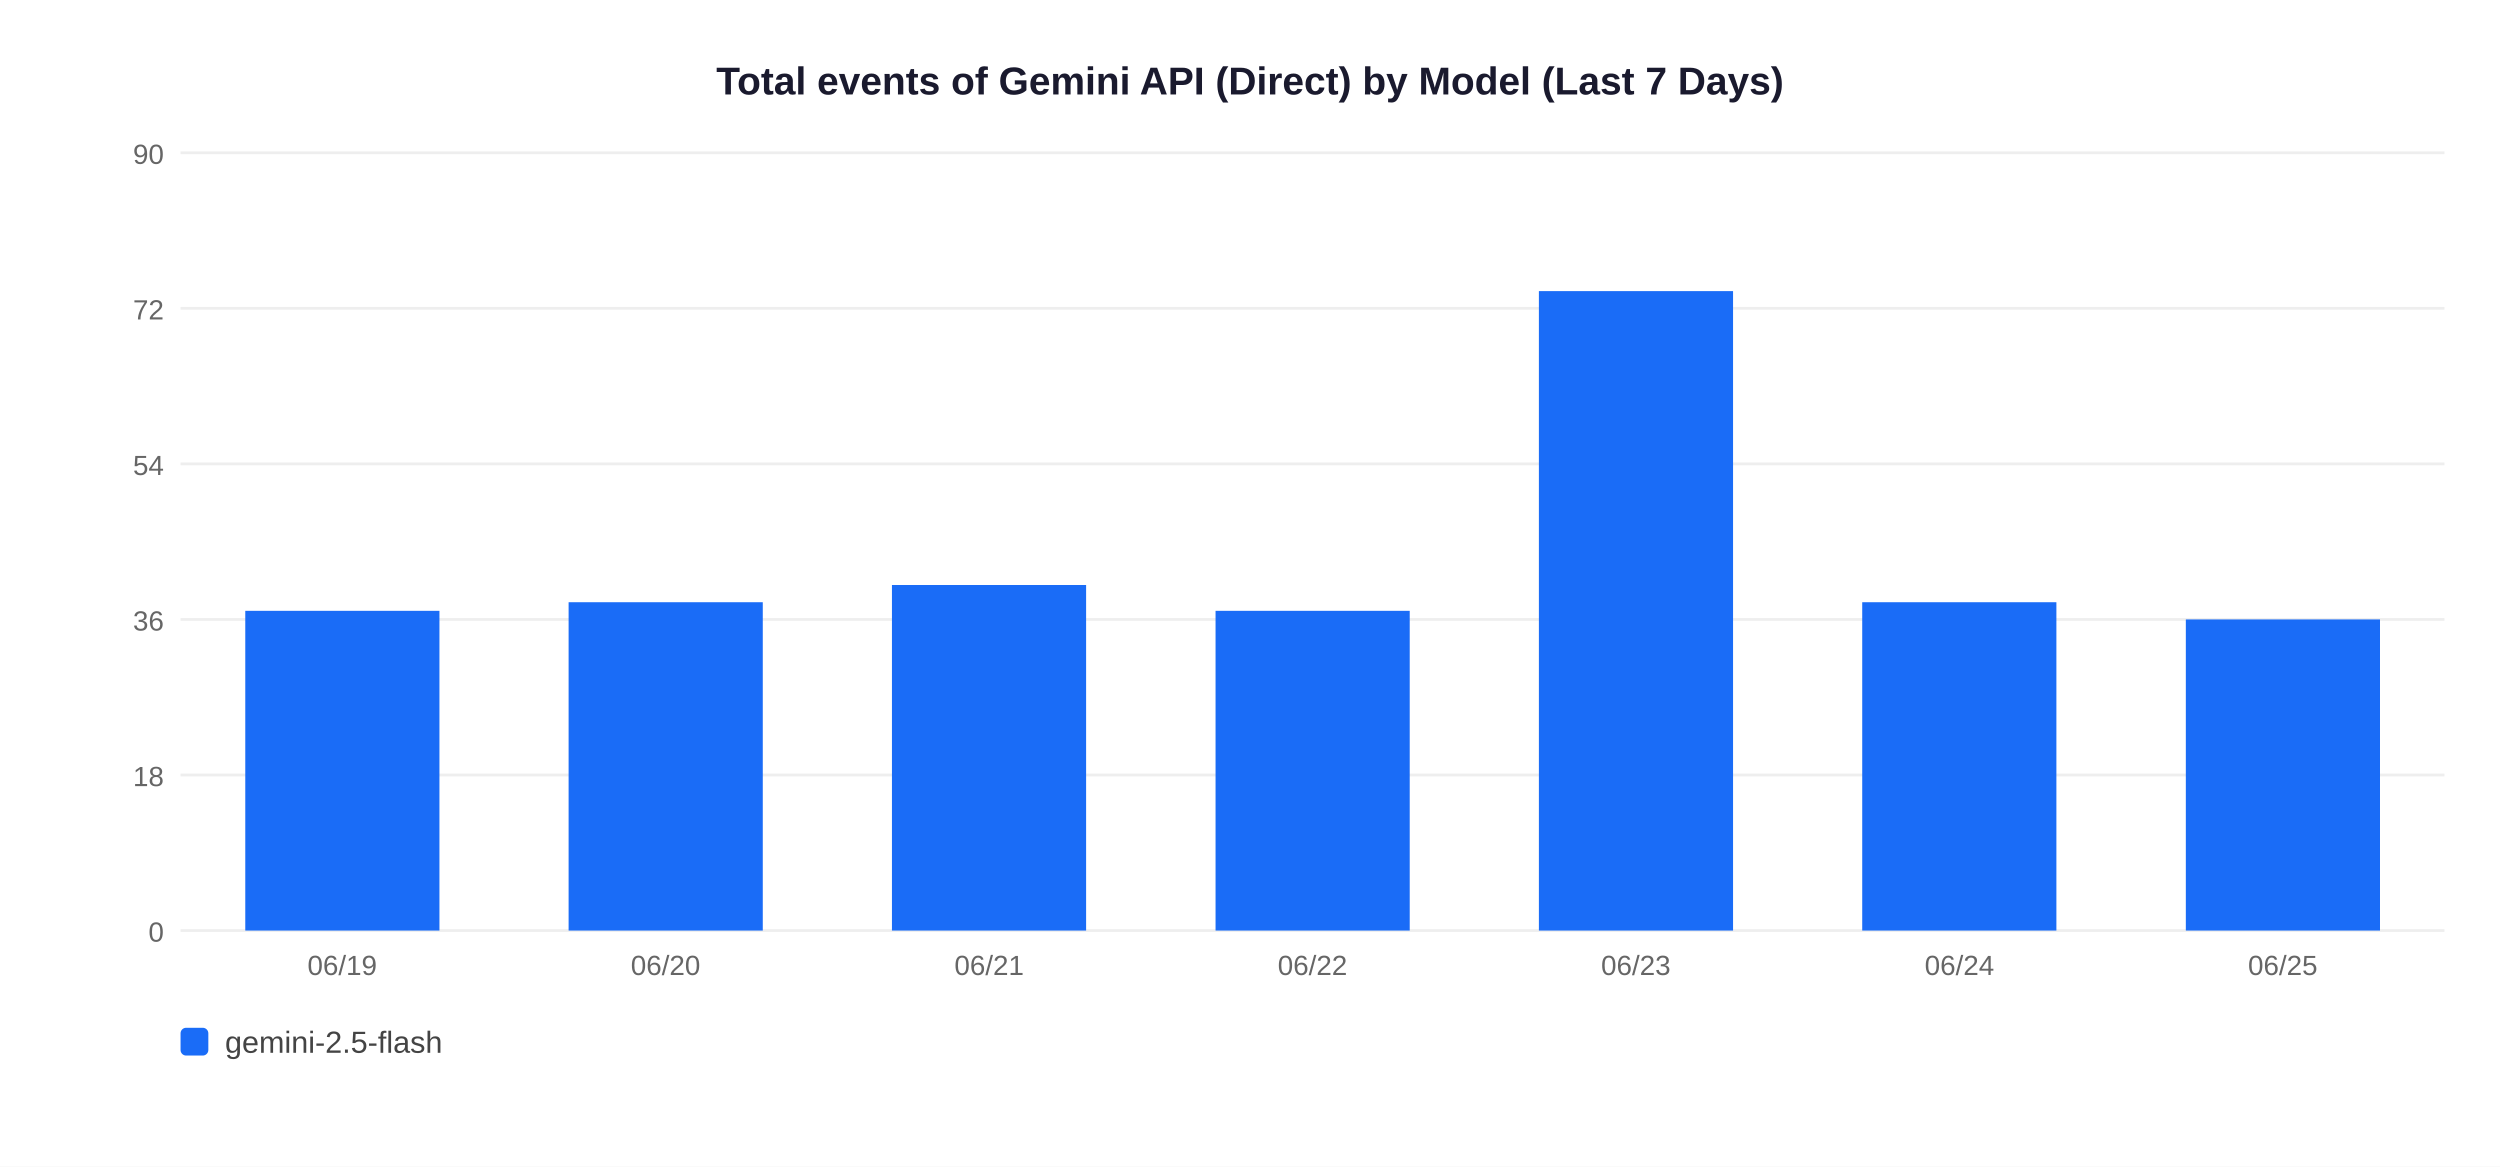
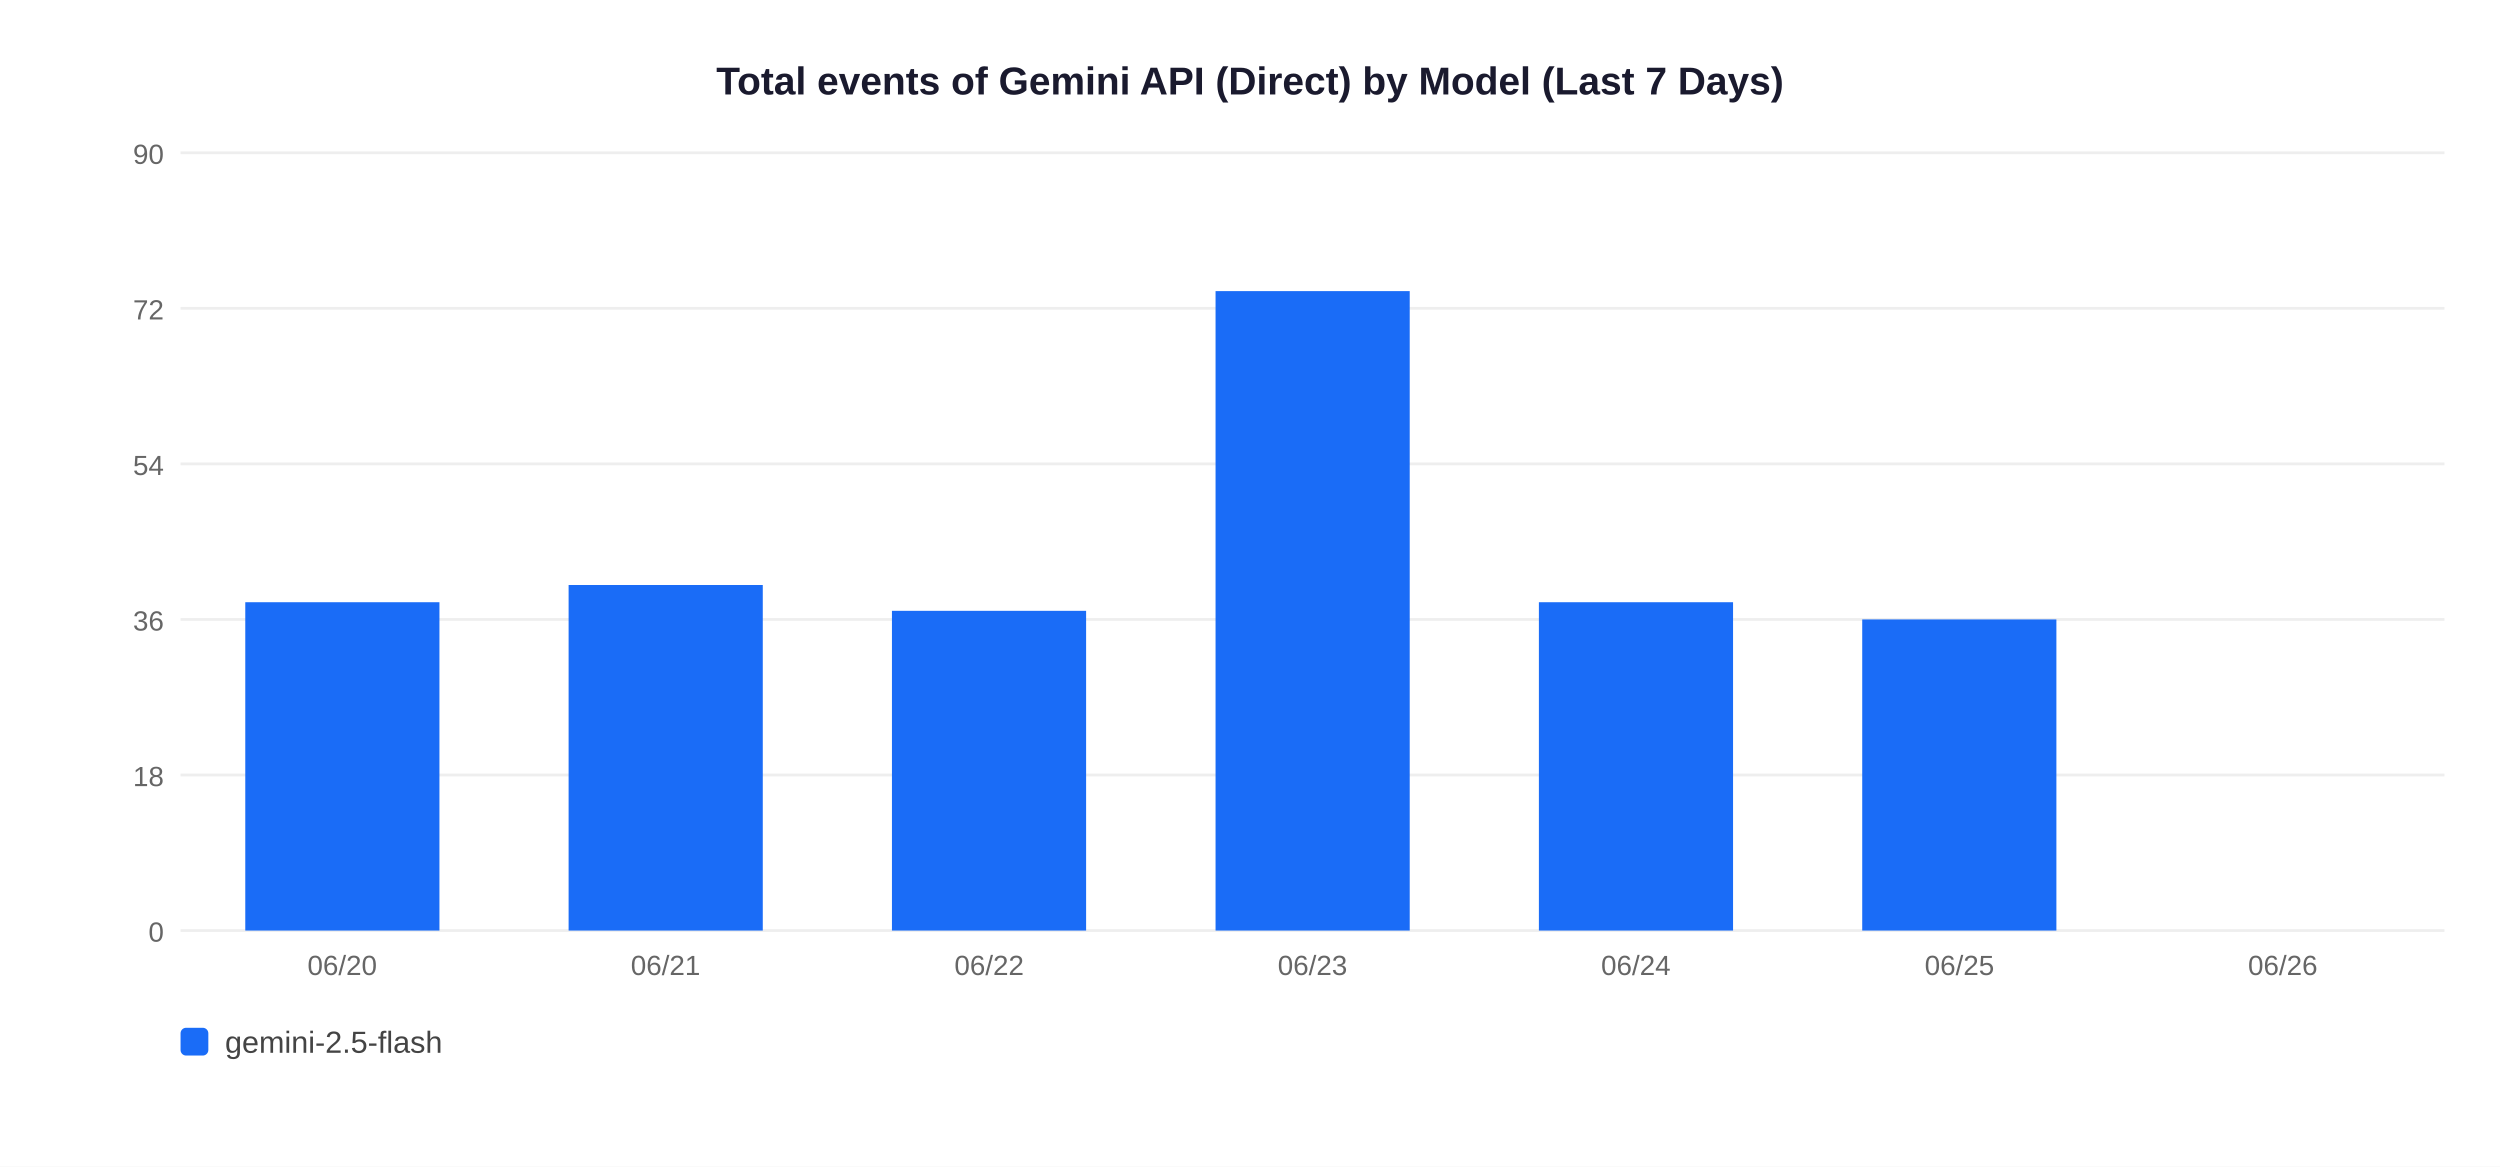
<svg xmlns="http://www.w3.org/2000/svg" width="900" height="420">
  <rect width="900" height="420" fill="white" />
  <text x="450" y="34" text-anchor="middle" font-size="14" font-weight="bold" font-family="Arial,sans-serif" fill="#1a1a2e">Total events of Gemini API (Direct) by Model (Last 7 Days)</text>
  <line x1="65" y1="335" x2="880" y2="335" stroke="#EEEEEE" stroke-width="1" />
  <text x="59" y="339" text-anchor="end" font-size="10" font-family="Arial,sans-serif" fill="#666">0</text>
  <line x1="65" y1="279" x2="880" y2="279" stroke="#EEEEEE" stroke-width="1" />
  <text x="59" y="283" text-anchor="end" font-size="10" font-family="Arial,sans-serif" fill="#666">18</text>
  <line x1="65" y1="223" x2="880" y2="223" stroke="#EEEEEE" stroke-width="1" />
  <text x="59" y="227" text-anchor="end" font-size="10" font-family="Arial,sans-serif" fill="#666">36</text>
  <line x1="65" y1="167" x2="880" y2="167" stroke="#EEEEEE" stroke-width="1" />
  <text x="59" y="171" text-anchor="end" font-size="10" font-family="Arial,sans-serif" fill="#666">54</text>
  <line x1="65" y1="111" x2="880" y2="111" stroke="#EEEEEE" stroke-width="1" />
  <text x="59" y="115" text-anchor="end" font-size="10" font-family="Arial,sans-serif" fill="#666">72</text>
  <line x1="65" y1="55" x2="880" y2="55" stroke="#EEEEEE" stroke-width="1" />
  <text x="59" y="59" text-anchor="end" font-size="10" font-family="Arial,sans-serif" fill="#666">90</text>
-   <rect x="88.3" y="219.9" width="69.9" height="115.1" fill="#1A6CF7" />
-   <text x="123.2" y="351" text-anchor="middle" font-size="10" font-family="Arial,sans-serif" fill="#666">06/19</text>
-   <rect x="204.7" y="216.8" width="69.9" height="118.2" fill="#1A6CF7" />
-   <text x="239.6" y="351" text-anchor="middle" font-size="10" font-family="Arial,sans-serif" fill="#666">06/20</text>
-   <rect x="321.1" y="210.6" width="69.9" height="124.4" fill="#1A6CF7" />
-   <text x="356.1" y="351" text-anchor="middle" font-size="10" font-family="Arial,sans-serif" fill="#666">06/21</text>
-   <rect x="437.6" y="219.9" width="69.9" height="115.1" fill="#1A6CF7" />
-   <text x="472.5" y="351" text-anchor="middle" font-size="10" font-family="Arial,sans-serif" fill="#666">06/22</text>
-   <rect x="554.0" y="104.8" width="69.9" height="230.2" fill="#1A6CF7" />
-   <text x="588.9" y="351" text-anchor="middle" font-size="10" font-family="Arial,sans-serif" fill="#666">06/23</text>
-   <rect x="670.4" y="216.8" width="69.9" height="118.2" fill="#1A6CF7" />
-   <text x="705.4" y="351" text-anchor="middle" font-size="10" font-family="Arial,sans-serif" fill="#666">06/24</text>
-   <rect x="786.9" y="223.0" width="69.9" height="112.0" fill="#1A6CF7" />
-   <text x="821.8" y="351" text-anchor="middle" font-size="10" font-family="Arial,sans-serif" fill="#666">06/25</text>
+   <rect x="88.3" y="216.8" width="69.9" height="118.2" fill="#1A6CF7" />
+   <text x="123.2" y="351" text-anchor="middle" font-size="10" font-family="Arial,sans-serif" fill="#666">06/20</text>
+   <rect x="204.7" y="210.6" width="69.9" height="124.4" fill="#1A6CF7" />
+   <text x="239.6" y="351" text-anchor="middle" font-size="10" font-family="Arial,sans-serif" fill="#666">06/21</text>
+   <rect x="321.1" y="219.9" width="69.9" height="115.1" fill="#1A6CF7" />
+   <text x="356.1" y="351" text-anchor="middle" font-size="10" font-family="Arial,sans-serif" fill="#666">06/22</text>
+   <rect x="437.6" y="104.8" width="69.9" height="230.2" fill="#1A6CF7" />
+   <text x="472.5" y="351" text-anchor="middle" font-size="10" font-family="Arial,sans-serif" fill="#666">06/23</text>
+   <rect x="554.0" y="216.8" width="69.9" height="118.2" fill="#1A6CF7" />
+   <text x="588.9" y="351" text-anchor="middle" font-size="10" font-family="Arial,sans-serif" fill="#666">06/24</text>
+   <rect x="670.4" y="223.0" width="69.9" height="112.0" fill="#1A6CF7" />
+   <text x="705.4" y="351" text-anchor="middle" font-size="10" font-family="Arial,sans-serif" fill="#666">06/25</text>
+   <text x="821.8" y="351" text-anchor="middle" font-size="10" font-family="Arial,sans-serif" fill="#666">06/26</text>
  <rect x="65" y="370" width="10" height="10" rx="2" fill="#1A6CF7" />
  <text x="81" y="379" font-size="11" font-family="Arial,sans-serif" fill="#444">gemini-2.5-flash</text>
</svg>
